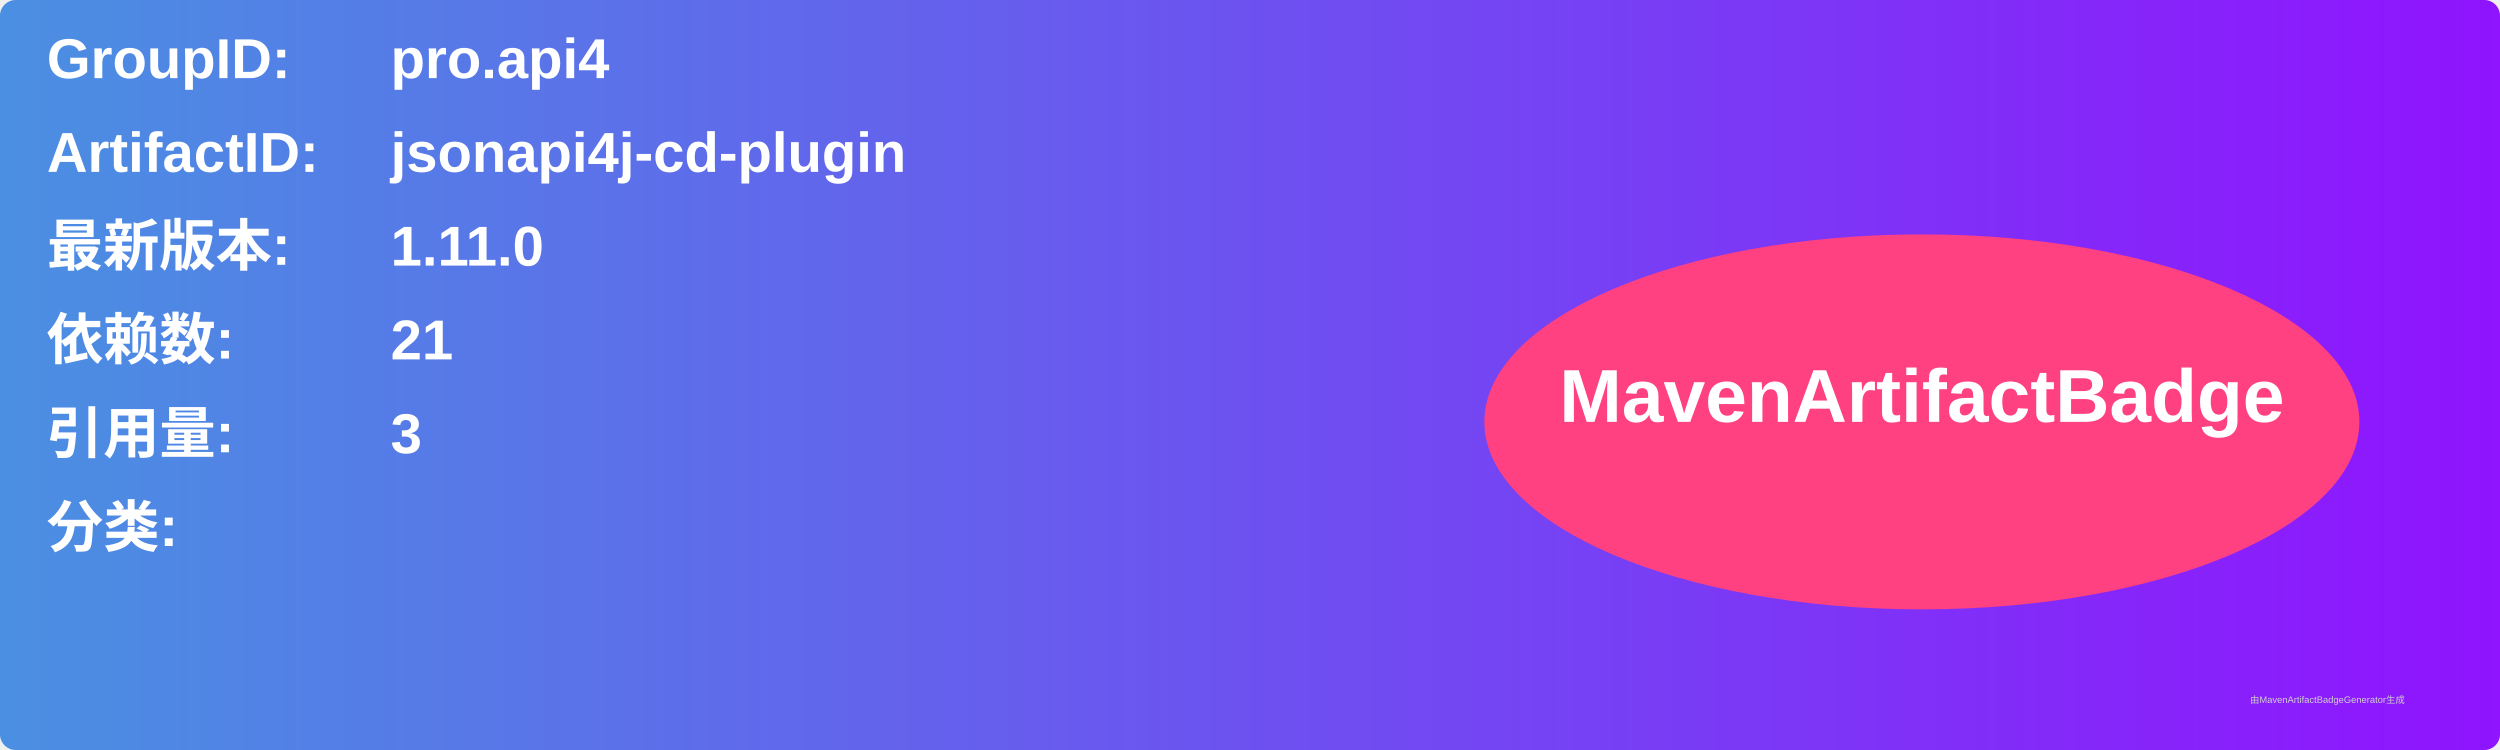
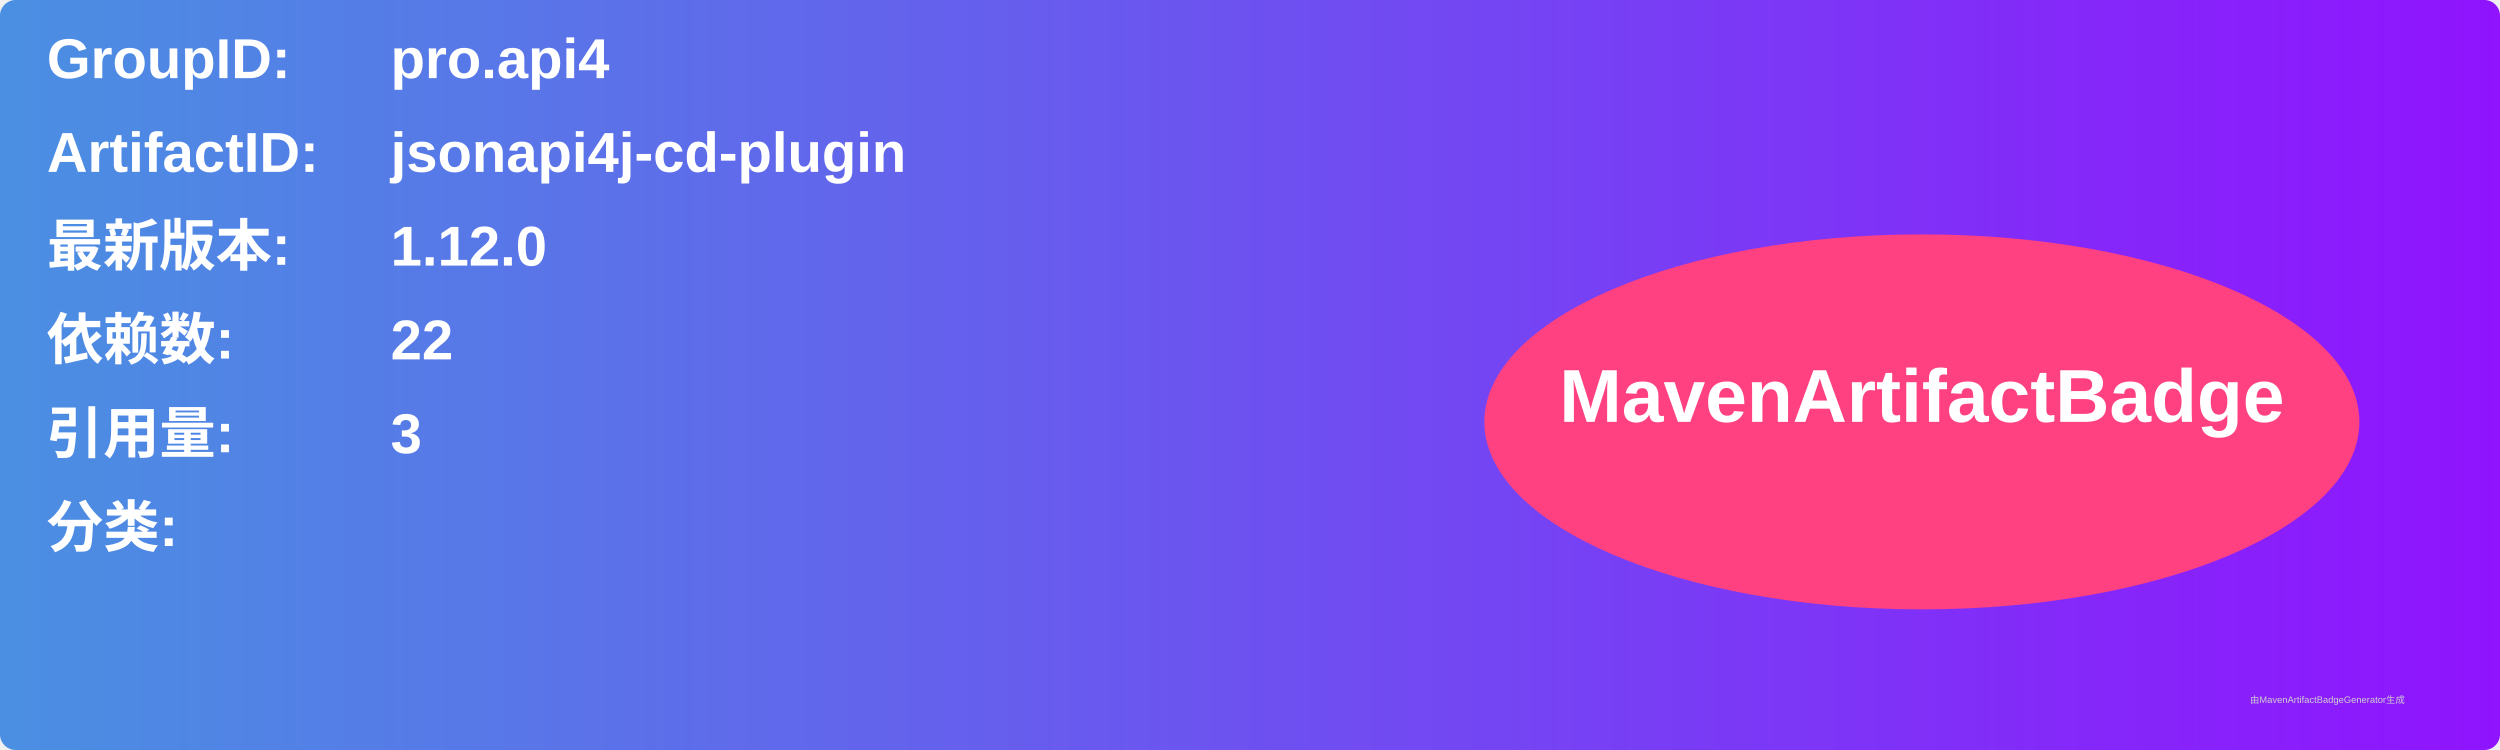
<svg xmlns="http://www.w3.org/2000/svg" width="800" height="240" viewBox="0 0 800 240">
  <linearGradient id="grad" x1="0%" y1="0%" x2="100%" y2="0%">
    <stop offset="0%" stop-color="#4a90e2" />
    <stop offset="100%" stop-color="#9013fe" />
  </linearGradient>
  <rect width="100%" height="100%" rx="5" ry="5" fill="url(#grad)" />
  <g transform="translate(15, 15)">
    <text x="0" y="10" font-family="Arial" font-size="18" fill="white" font-weight="bold" width="260">GroupID:</text>
    <text x="110" y="10" font-family="Arial" font-size="18" fill="white" font-weight="bold" width="460">pro.api4</text>
    <text x="0" y="40" font-family="Arial" font-size="18" fill="white" font-weight="bold" width="260">ArtifactID:</text>
    <text x="110" y="40" font-family="Arial" font-size="18" fill="white" font-weight="bold" width="460">jsonapi4j-cd-plugin</text>
    <text x="0" y="70" font-family="Arial" font-size="18" fill="white" font-weight="bold">最新版本:</text>
    <text x="110" y="70" font-family="Arial" font-size="18" fill="white" font-weight="bold">
-       <tspan font-weight="bold">1.11.0</tspan>
+       <tspan font-weight="bold">1.12.0</tspan>
    </text>
    <text x="0" y="100" font-family="Arial" font-size="18" fill="white" font-weight="bold">依赖数: </text>
    <text x="110" y="100" font-family="Arial" font-size="18" fill="white">
-       <tspan font-weight="bold">21</tspan>
+       <tspan font-weight="bold">22</tspan>
    </text>
    <text x="0" y="130" font-family="Arial" font-size="18" fill="white" font-weight="bold">引用量: </text>
    <text x="110" y="130" font-family="Arial" font-size="18" fill="white">
      <tspan font-weight="bold">3</tspan>
    </text>
    <text x="0" y="160" font-family="Arial" font-size="18" fill="white" font-weight="bold">分类:</text>
    <text x="10" y="190" font-family="Arial" font-size="10" fill="white">
      <tspan font-weight="bold" />
    </text>
    <ellipse cx="600" cy="120" rx="140" ry="60" fill="#ff4081" />
    <text x="600" y="120" text-anchor="middle" font-family="Arial" font-size="24" fill="white" font-weight="bold">MavenArtifactBadge</text>
  </g>
  <text x="720" y="225" font-family="Arial" font-size="3" fill="#d0d0d0">由MavenArtifactBadgeGenerator生成</text>
</svg>
